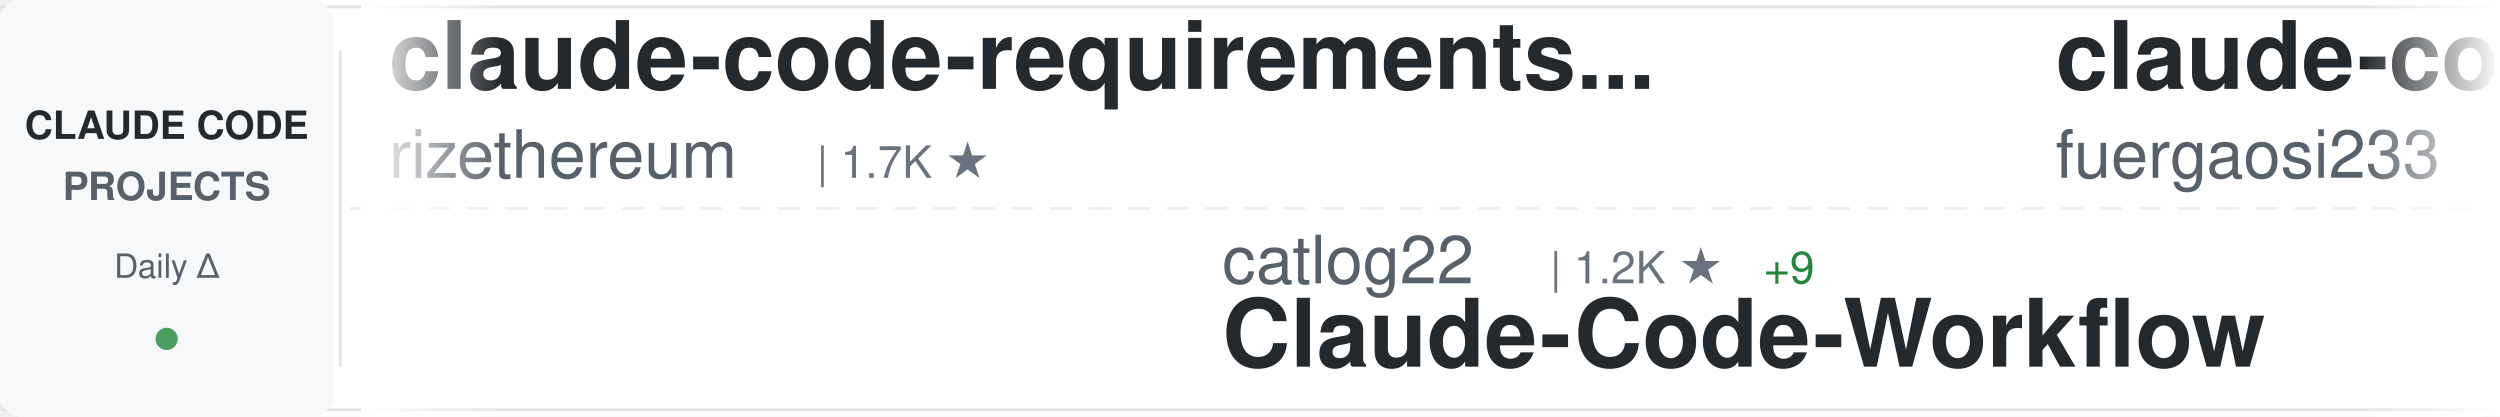
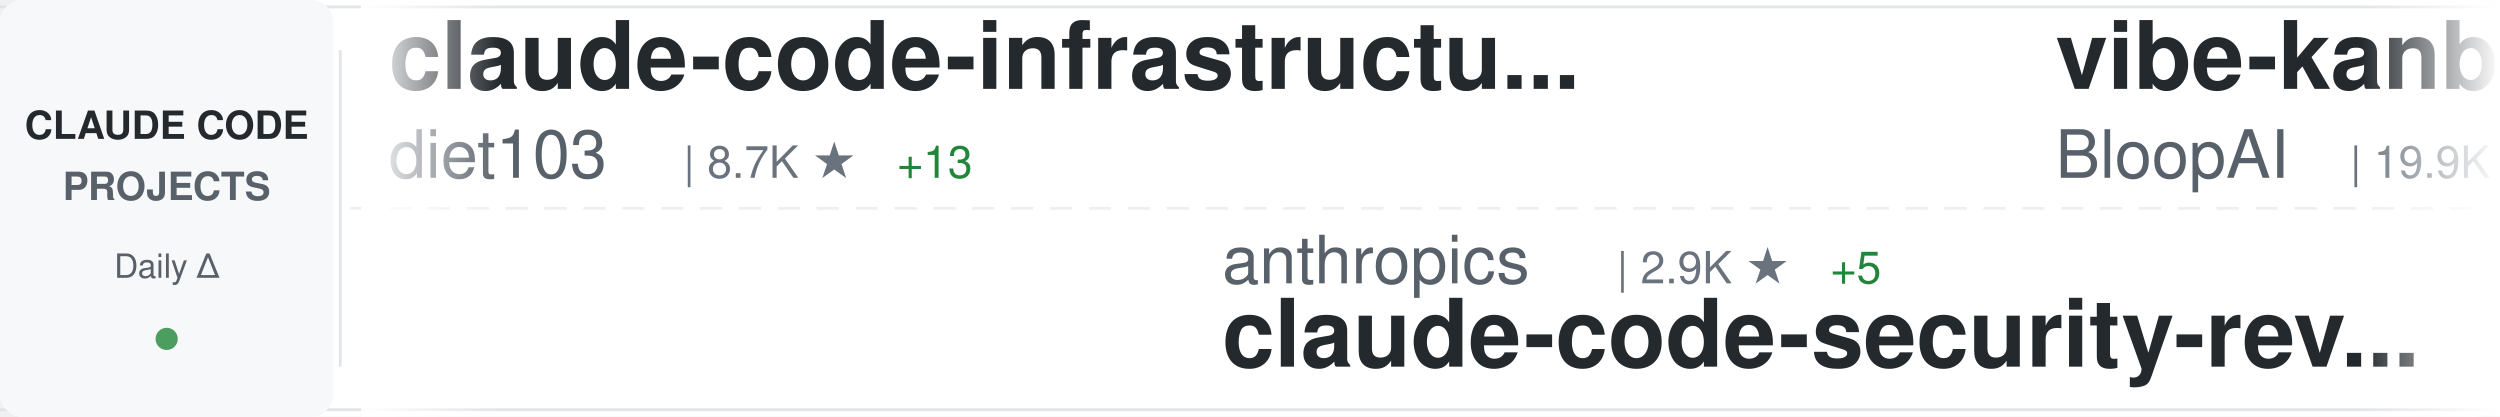
<svg xmlns="http://www.w3.org/2000/svg" width="900" height="150">
  <defs>
    <linearGradient id="awesomeLeftFade" x1="0%" y1="0%" x2="100%" y2="0%">
      <stop offset="0%" style="stop-color:#ffffff;stop-opacity:1" />
      <stop offset="100%" style="stop-color:#ffffff;stop-opacity:0" />
    </linearGradient>
    <linearGradient id="awesomeRightFade" x1="0%" y1="0%" x2="100%" y2="0%">
      <stop offset="0%" style="stop-color:#ffffff;stop-opacity:0" />
      <stop offset="100%" style="stop-color:#ffffff;stop-opacity:1" />
    </linearGradient>
  </defs>
  <rect width="900" height="150" fill="#ffffff" rx="8" />
  <rect x="0" y="2" width="900" height="1" fill="#e1e4e8" />
  <rect x="0" y="147" width="900" height="1" fill="#e1e4e8" />
  <line x1="0" y1="75" x2="900" y2="75" stroke="#e1e4e8" stroke-width="1" stroke-dasharray="8 6" opacity="0.6" />
  <rect x="0" y="0" width="120" height="150" fill="#f6f8fa" rx="8" />
  <text x="60" y="50" font-family="-apple-system, BlinkMacSystemFont, 'Segoe UI', Helvetica, Arial, sans-serif" font-size="14" font-weight="600" fill="#24292e" text-anchor="middle">CLAUDE CODE</text>
  <text x="60" y="72" font-family="-apple-system, BlinkMacSystemFont, 'Segoe UI', Helvetica, Arial, sans-serif" font-size="14" font-weight="600" fill="#586069" text-anchor="middle">PROJECTS</text>
  <text x="60" y="100" font-family="-apple-system, BlinkMacSystemFont, 'Segoe UI', Helvetica, Arial, sans-serif" font-size="12" font-weight="500" fill="#586069" text-anchor="middle">Daily Δ</text>
  <circle cx="60" cy="122" r="4" fill="#22863a" opacity="0.8" />
  <rect x="122" y="18" width="1" height="114" fill="#e1e4e8" />
  <clipPath id="awesomeTickerClip">
    <rect x="130" y="0" width="770" height="150" />
  </clipPath>
  <g clip-path="url(#awesomeTickerClip)">
    <g id="awesomeTickerItems">
      <animateTransform attributeName="transform" attributeType="XML" type="translate" from="0 0" to="-3000 0" dur="54s" repeatCount="indefinite" />
      <g transform="translate(0, 0)">
-         <text x="140" y="32" font-family="-apple-system, BlinkMacSystemFont, 'Segoe UI', Helvetica, Arial, sans-serif" font-size="34" font-weight="600" fill="#24292e">claude-code-requirements...</text>
-         <text x="140" y="64" font-family="-apple-system, BlinkMacSystemFont, 'Segoe UI', Helvetica, Arial, sans-serif" font-size="24" font-weight="400" fill="#586069">rizethereum</text>
-         <text x="294" y="64" font-family="-apple-system, BlinkMacSystemFont, 'Segoe UI', Helvetica, Arial, sans-serif" font-size="16" font-weight="500" fill="#6a737d">| 1.7K ★</text>
+         <text x="140" y="32" font-family="-apple-system, BlinkMacSystemFont, 'Segoe UI', Helvetica, Arial, sans-serif" font-size="34" font-weight="600" fill="#24292e">claude-code-infrastructu...</text>
+         <text x="140" y="64" font-family="-apple-system, BlinkMacSystemFont, 'Segoe UI', Helvetica, Arial, sans-serif" font-size="24" font-weight="400" fill="#586069">diet103</text>
+         <text x="246" y="64" font-family="-apple-system, BlinkMacSystemFont, 'Segoe UI', Helvetica, Arial, sans-serif" font-size="16" font-weight="500" fill="#6a737d">| 8.7K ★</text>
+         <text x="323" y="64" font-family="-apple-system, BlinkMacSystemFont, 'Segoe UI', Helvetica, Arial, sans-serif" font-size="16" font-weight="500" fill="#22863a"> +13</text>
      </g>
      <g transform="translate(300, 0)">
-         <text x="140" y="102" font-family="-apple-system, BlinkMacSystemFont, 'Segoe UI', Helvetica, Arial, sans-serif" font-size="24" font-weight="400" fill="#586069">catlog22</text>
-         <text x="258" y="102" font-family="-apple-system, BlinkMacSystemFont, 'Segoe UI', Helvetica, Arial, sans-serif" font-size="16" font-weight="500" fill="#6a737d">| 1.2K ★</text>
-         <text x="335" y="102" font-family="-apple-system, BlinkMacSystemFont, 'Segoe UI', Helvetica, Arial, sans-serif" font-size="16" font-weight="500" fill="#22863a"> +9</text>
-         <text x="140" y="132" font-family="-apple-system, BlinkMacSystemFont, 'Segoe UI', Helvetica, Arial, sans-serif" font-size="34" font-weight="600" fill="#24292e">Claude-Code-Workflow</text>
+         <text x="140" y="102" font-family="-apple-system, BlinkMacSystemFont, 'Segoe UI', Helvetica, Arial, sans-serif" font-size="24" font-weight="400" fill="#586069">anthropics</text>
+         <text x="282" y="102" font-family="-apple-system, BlinkMacSystemFont, 'Segoe UI', Helvetica, Arial, sans-serif" font-size="16" font-weight="500" fill="#6a737d">| 2.9K ★</text>
+         <text x="359" y="102" font-family="-apple-system, BlinkMacSystemFont, 'Segoe UI', Helvetica, Arial, sans-serif" font-size="16" font-weight="500" fill="#22863a"> +5</text>
+         <text x="140" y="132" font-family="-apple-system, BlinkMacSystemFont, 'Segoe UI', Helvetica, Arial, sans-serif" font-size="34" font-weight="600" fill="#24292e">claude-code-security-rev...</text>
      </g>
      <g transform="translate(600, 0)">
-         <text x="140" y="32" font-family="-apple-system, BlinkMacSystemFont, 'Segoe UI', Helvetica, Arial, sans-serif" font-size="34" font-weight="600" fill="#24292e">claude-code-proxy</text>
-         <text x="140" y="64" font-family="-apple-system, BlinkMacSystemFont, 'Segoe UI', Helvetica, Arial, sans-serif" font-size="24" font-weight="400" fill="#586069">fuergaosi233</text>
-         <text x="306" y="64" font-family="-apple-system, BlinkMacSystemFont, 'Segoe UI', Helvetica, Arial, sans-serif" font-size="16" font-weight="500" fill="#6a737d">| 2.0K ★</text>
-         <text x="383" y="64" font-family="-apple-system, BlinkMacSystemFont, 'Segoe UI', Helvetica, Arial, sans-serif" font-size="16" font-weight="500" fill="#22863a"> +2</text>
+         <text x="140" y="32" font-family="-apple-system, BlinkMacSystemFont, 'Segoe UI', Helvetica, Arial, sans-serif" font-size="34" font-weight="600" fill="#24292e">vibe-kanban</text>
+         <text x="140" y="64" font-family="-apple-system, BlinkMacSystemFont, 'Segoe UI', Helvetica, Arial, sans-serif" font-size="24" font-weight="400" fill="#586069">BloopAI</text>
+         <text x="246" y="64" font-family="-apple-system, BlinkMacSystemFont, 'Segoe UI', Helvetica, Arial, sans-serif" font-size="16" font-weight="500" fill="#6a737d">| 19.9K ★</text>
+         <text x="332" y="64" font-family="-apple-system, BlinkMacSystemFont, 'Segoe UI', Helvetica, Arial, sans-serif" font-size="16" font-weight="500" fill="#22863a"> +114</text>
      </g>
      <g transform="translate(900, 0)">
-         <text x="140" y="102" font-family="-apple-system, BlinkMacSystemFont, 'Segoe UI', Helvetica, Arial, sans-serif" font-size="24" font-weight="400" fill="#586069">disler</text>
-         <text x="234" y="102" font-family="-apple-system, BlinkMacSystemFont, 'Segoe UI', Helvetica, Arial, sans-serif" font-size="16" font-weight="500" fill="#6a737d">| 934 ★</text>
-         <text x="302" y="102" font-family="-apple-system, BlinkMacSystemFont, 'Segoe UI', Helvetica, Arial, sans-serif" font-size="16" font-weight="500" fill="#22863a"> +2</text>
-         <text x="140" y="132" font-family="-apple-system, BlinkMacSystemFont, 'Segoe UI', Helvetica, Arial, sans-serif" font-size="34" font-weight="600" fill="#24292e">claude-code-hooks-multi-...</text>
+         <text x="140" y="102" font-family="-apple-system, BlinkMacSystemFont, 'Segoe UI', Helvetica, Arial, sans-serif" font-size="24" font-weight="400" fill="#586069">router-for-me</text>
+         <text x="318" y="102" font-family="-apple-system, BlinkMacSystemFont, 'Segoe UI', Helvetica, Arial, sans-serif" font-size="16" font-weight="500" fill="#6a737d">| 8.8K ★</text>
+         <text x="395" y="102" font-family="-apple-system, BlinkMacSystemFont, 'Segoe UI', Helvetica, Arial, sans-serif" font-size="16" font-weight="500" fill="#22863a"> +78</text>
+         <text x="140" y="132" font-family="-apple-system, BlinkMacSystemFont, 'Segoe UI', Helvetica, Arial, sans-serif" font-size="34" font-weight="600" fill="#24292e">CLIProxyAPI</text>
      </g>
      <g transform="translate(1200, 0)">
-         <text x="140" y="32" font-family="-apple-system, BlinkMacSystemFont, 'Segoe UI', Helvetica, Arial, sans-serif" font-size="34" font-weight="600" fill="#24292e">awesome-claude-skills</text>
-         <text x="140" y="64" font-family="-apple-system, BlinkMacSystemFont, 'Segoe UI', Helvetica, Arial, sans-serif" font-size="24" font-weight="400" fill="#586069">ComposioHQ</text>
-         <text x="282" y="64" font-family="-apple-system, BlinkMacSystemFont, 'Segoe UI', Helvetica, Arial, sans-serif" font-size="16" font-weight="500" fill="#6a737d">| 28.5K ★</text>
-         <text x="368" y="64" font-family="-apple-system, BlinkMacSystemFont, 'Segoe UI', Helvetica, Arial, sans-serif" font-size="16" font-weight="500" fill="#22863a"> +317</text>
+         <text x="140" y="32" font-family="-apple-system, BlinkMacSystemFont, 'Segoe UI', Helvetica, Arial, sans-serif" font-size="34" font-weight="600" fill="#24292e">claude-code-guide</text>
+         <text x="140" y="64" font-family="-apple-system, BlinkMacSystemFont, 'Segoe UI', Helvetica, Arial, sans-serif" font-size="24" font-weight="400" fill="#586069">Cranot</text>
+         <text x="234" y="64" font-family="-apple-system, BlinkMacSystemFont, 'Segoe UI', Helvetica, Arial, sans-serif" font-size="16" font-weight="500" fill="#6a737d">| 2.3K ★</text>
+         <text x="311" y="64" font-family="-apple-system, BlinkMacSystemFont, 'Segoe UI', Helvetica, Arial, sans-serif" font-size="16" font-weight="500" fill="#22863a"> +1</text>
      </g>
      <g transform="translate(1500, 0)">
-         <text x="140" y="102" font-family="-apple-system, BlinkMacSystemFont, 'Segoe UI', Helvetica, Arial, sans-serif" font-size="24" font-weight="400" fill="#586069">VoltAgent</text>
-         <text x="270" y="102" font-family="-apple-system, BlinkMacSystemFont, 'Segoe UI', Helvetica, Arial, sans-serif" font-size="16" font-weight="500" fill="#6a737d">| 9.2K ★</text>
-         <text x="347" y="102" font-family="-apple-system, BlinkMacSystemFont, 'Segoe UI', Helvetica, Arial, sans-serif" font-size="16" font-weight="500" fill="#22863a"> +59</text>
-         <text x="140" y="132" font-family="-apple-system, BlinkMacSystemFont, 'Segoe UI', Helvetica, Arial, sans-serif" font-size="34" font-weight="600" fill="#24292e">awesome-claude-code-suba...</text>
+         <text x="140" y="102" font-family="-apple-system, BlinkMacSystemFont, 'Segoe UI', Helvetica, Arial, sans-serif" font-size="24" font-weight="400" fill="#586069">Pimzino</text>
+         <text x="246" y="102" font-family="-apple-system, BlinkMacSystemFont, 'Segoe UI', Helvetica, Arial, sans-serif" font-size="16" font-weight="500" fill="#6a737d">| 3.4K ★</text>
+         <text x="323" y="102" font-family="-apple-system, BlinkMacSystemFont, 'Segoe UI', Helvetica, Arial, sans-serif" font-size="16" font-weight="500" fill="#22863a"> +1</text>
+         <text x="140" y="132" font-family="-apple-system, BlinkMacSystemFont, 'Segoe UI', Helvetica, Arial, sans-serif" font-size="34" font-weight="600" fill="#24292e">claude-code-spec-workflo...</text>
      </g>
      <g transform="translate(1800, 0)">
-         <text x="140" y="32" font-family="-apple-system, BlinkMacSystemFont, 'Segoe UI', Helvetica, Arial, sans-serif" font-size="34" font-weight="600" fill="#24292e">claude-code-configs</text>
-         <text x="140" y="64" font-family="-apple-system, BlinkMacSystemFont, 'Segoe UI', Helvetica, Arial, sans-serif" font-size="24" font-weight="400" fill="#586069">Matt-Dionis</text>
-         <text x="294" y="64" font-family="-apple-system, BlinkMacSystemFont, 'Segoe UI', Helvetica, Arial, sans-serif" font-size="16" font-weight="500" fill="#6a737d">| 612 ★</text>
-         <text x="362" y="64" font-family="-apple-system, BlinkMacSystemFont, 'Segoe UI', Helvetica, Arial, sans-serif" font-size="16" font-weight="500" fill="#22863a"> +1</text>
+         <text x="140" y="32" font-family="-apple-system, BlinkMacSystemFont, 'Segoe UI', Helvetica, Arial, sans-serif" font-size="34" font-weight="600" fill="#24292e">happy</text>
+         <text x="140" y="64" font-family="-apple-system, BlinkMacSystemFont, 'Segoe UI', Helvetica, Arial, sans-serif" font-size="24" font-weight="400" fill="#586069">slopus</text>
+         <text x="234" y="64" font-family="-apple-system, BlinkMacSystemFont, 'Segoe UI', Helvetica, Arial, sans-serif" font-size="16" font-weight="500" fill="#6a737d">| 9.9K ★</text>
+         <text x="311" y="64" font-family="-apple-system, BlinkMacSystemFont, 'Segoe UI', Helvetica, Arial, sans-serif" font-size="16" font-weight="500" fill="#22863a"> +76</text>
      </g>
      <g transform="translate(2100, 0)">
-         <text x="140" y="102" font-family="-apple-system, BlinkMacSystemFont, 'Segoe UI', Helvetica, Arial, sans-serif" font-size="24" font-weight="400" fill="#586069">DmitrySolana</text>
-         <text x="306" y="102" font-family="-apple-system, BlinkMacSystemFont, 'Segoe UI', Helvetica, Arial, sans-serif" font-size="16" font-weight="500" fill="#6a737d">| 1.2K ★</text>
-         <text x="383" y="102" font-family="-apple-system, BlinkMacSystemFont, 'Segoe UI', Helvetica, Arial, sans-serif" font-size="16" font-weight="500" fill="#22863a"> +1</text>
-         <text x="140" y="132" font-family="-apple-system, BlinkMacSystemFont, 'Segoe UI', Helvetica, Arial, sans-serif" font-size="34" font-weight="600" fill="#24292e">ralph-claude-code</text>
+         <text x="140" y="102" font-family="-apple-system, BlinkMacSystemFont, 'Segoe UI', Helvetica, Arial, sans-serif" font-size="24" font-weight="400" fill="#586069">andrepimenta</text>
+         <text x="306" y="102" font-family="-apple-system, BlinkMacSystemFont, 'Segoe UI', Helvetica, Arial, sans-serif" font-size="16" font-weight="500" fill="#6a737d">| 984 ★</text>
+         <text x="140" y="132" font-family="-apple-system, BlinkMacSystemFont, 'Segoe UI', Helvetica, Arial, sans-serif" font-size="34" font-weight="600" fill="#24292e">claude-code-chat</text>
      </g>
      <g transform="translate(2400, 0)">
-         <text x="140" y="32" font-family="-apple-system, BlinkMacSystemFont, 'Segoe UI', Helvetica, Arial, sans-serif" font-size="34" font-weight="600" fill="#24292e">learn-claude-code</text>
-         <text x="140" y="64" font-family="-apple-system, BlinkMacSystemFont, 'Segoe UI', Helvetica, Arial, sans-serif" font-size="24" font-weight="400" fill="#586069">shareAI-lab</text>
-         <text x="294" y="64" font-family="-apple-system, BlinkMacSystemFont, 'Segoe UI', Helvetica, Arial, sans-serif" font-size="16" font-weight="500" fill="#6a737d">| 15.9K ★</text>
-         <text x="380" y="64" font-family="-apple-system, BlinkMacSystemFont, 'Segoe UI', Helvetica, Arial, sans-serif" font-size="16" font-weight="500" fill="#22863a"> +74</text>
+         <text x="140" y="32" font-family="-apple-system, BlinkMacSystemFont, 'Segoe UI', Helvetica, Arial, sans-serif" font-size="34" font-weight="600" fill="#24292e">Claude-Code-Workflow</text>
+         <text x="140" y="64" font-family="-apple-system, BlinkMacSystemFont, 'Segoe UI', Helvetica, Arial, sans-serif" font-size="24" font-weight="400" fill="#586069">catlog22</text>
+         <text x="258" y="64" font-family="-apple-system, BlinkMacSystemFont, 'Segoe UI', Helvetica, Arial, sans-serif" font-size="16" font-weight="500" fill="#6a737d">| 1.2K ★</text>
+         <text x="335" y="64" font-family="-apple-system, BlinkMacSystemFont, 'Segoe UI', Helvetica, Arial, sans-serif" font-size="16" font-weight="500" fill="#22863a"> +9</text>
      </g>
      <g transform="translate(2700, 0)">
-         <text x="140" y="102" font-family="-apple-system, BlinkMacSystemFont, 'Segoe UI', Helvetica, Arial, sans-serif" font-size="24" font-weight="400" fill="#586069">opactorai</text>
-         <text x="270" y="102" font-family="-apple-system, BlinkMacSystemFont, 'Segoe UI', Helvetica, Arial, sans-serif" font-size="16" font-weight="500" fill="#6a737d">| 3.7K ★</text>
-         <text x="347" y="102" font-family="-apple-system, BlinkMacSystemFont, 'Segoe UI', Helvetica, Arial, sans-serif" font-size="16" font-weight="500" fill="#22863a"> +2</text>
-         <text x="140" y="132" font-family="-apple-system, BlinkMacSystemFont, 'Segoe UI', Helvetica, Arial, sans-serif" font-size="34" font-weight="600" fill="#24292e">Claudable</text>
+         <text x="140" y="102" font-family="-apple-system, BlinkMacSystemFont, 'Segoe UI', Helvetica, Arial, sans-serif" font-size="24" font-weight="400" fill="#586069">https-deeplearning-ai</text>
+         <text x="414" y="102" font-family="-apple-system, BlinkMacSystemFont, 'Segoe UI', Helvetica, Arial, sans-serif" font-size="16" font-weight="500" fill="#6a737d">| 387 ★</text>
+         <text x="482" y="102" font-family="-apple-system, BlinkMacSystemFont, 'Segoe UI', Helvetica, Arial, sans-serif" font-size="16" font-weight="500" fill="#22863a"> +2</text>
+         <text x="140" y="132" font-family="-apple-system, BlinkMacSystemFont, 'Segoe UI', Helvetica, Arial, sans-serif" font-size="34" font-weight="600" fill="#24292e">sc-claude-code-files</text>
      </g>
      <g transform="translate(3000, 0)">
-         <text x="140" y="32" font-family="-apple-system, BlinkMacSystemFont, 'Segoe UI', Helvetica, Arial, sans-serif" font-size="34" font-weight="600" fill="#24292e">claude-code-requirements...</text>
-         <text x="140" y="64" font-family="-apple-system, BlinkMacSystemFont, 'Segoe UI', Helvetica, Arial, sans-serif" font-size="24" font-weight="400" fill="#586069">rizethereum</text>
-         <text x="294" y="64" font-family="-apple-system, BlinkMacSystemFont, 'Segoe UI', Helvetica, Arial, sans-serif" font-size="16" font-weight="500" fill="#6a737d">| 1.7K ★</text>
+         <text x="140" y="32" font-family="-apple-system, BlinkMacSystemFont, 'Segoe UI', Helvetica, Arial, sans-serif" font-size="34" font-weight="600" fill="#24292e">claude-code-infrastructu...</text>
+         <text x="140" y="64" font-family="-apple-system, BlinkMacSystemFont, 'Segoe UI', Helvetica, Arial, sans-serif" font-size="24" font-weight="400" fill="#586069">diet103</text>
+         <text x="246" y="64" font-family="-apple-system, BlinkMacSystemFont, 'Segoe UI', Helvetica, Arial, sans-serif" font-size="16" font-weight="500" fill="#6a737d">| 8.7K ★</text>
+         <text x="323" y="64" font-family="-apple-system, BlinkMacSystemFont, 'Segoe UI', Helvetica, Arial, sans-serif" font-size="16" font-weight="500" fill="#22863a"> +13</text>
      </g>
      <g transform="translate(3300, 0)">
-         <text x="140" y="102" font-family="-apple-system, BlinkMacSystemFont, 'Segoe UI', Helvetica, Arial, sans-serif" font-size="24" font-weight="400" fill="#586069">catlog22</text>
-         <text x="258" y="102" font-family="-apple-system, BlinkMacSystemFont, 'Segoe UI', Helvetica, Arial, sans-serif" font-size="16" font-weight="500" fill="#6a737d">| 1.2K ★</text>
-         <text x="335" y="102" font-family="-apple-system, BlinkMacSystemFont, 'Segoe UI', Helvetica, Arial, sans-serif" font-size="16" font-weight="500" fill="#22863a"> +9</text>
-         <text x="140" y="132" font-family="-apple-system, BlinkMacSystemFont, 'Segoe UI', Helvetica, Arial, sans-serif" font-size="34" font-weight="600" fill="#24292e">Claude-Code-Workflow</text>
+         <text x="140" y="102" font-family="-apple-system, BlinkMacSystemFont, 'Segoe UI', Helvetica, Arial, sans-serif" font-size="24" font-weight="400" fill="#586069">anthropics</text>
+         <text x="282" y="102" font-family="-apple-system, BlinkMacSystemFont, 'Segoe UI', Helvetica, Arial, sans-serif" font-size="16" font-weight="500" fill="#6a737d">| 2.9K ★</text>
+         <text x="359" y="102" font-family="-apple-system, BlinkMacSystemFont, 'Segoe UI', Helvetica, Arial, sans-serif" font-size="16" font-weight="500" fill="#22863a"> +5</text>
+         <text x="140" y="132" font-family="-apple-system, BlinkMacSystemFont, 'Segoe UI', Helvetica, Arial, sans-serif" font-size="34" font-weight="600" fill="#24292e">claude-code-security-rev...</text>
      </g>
      <g transform="translate(3600, 0)">
-         <text x="140" y="32" font-family="-apple-system, BlinkMacSystemFont, 'Segoe UI', Helvetica, Arial, sans-serif" font-size="34" font-weight="600" fill="#24292e">claude-code-proxy</text>
-         <text x="140" y="64" font-family="-apple-system, BlinkMacSystemFont, 'Segoe UI', Helvetica, Arial, sans-serif" font-size="24" font-weight="400" fill="#586069">fuergaosi233</text>
-         <text x="306" y="64" font-family="-apple-system, BlinkMacSystemFont, 'Segoe UI', Helvetica, Arial, sans-serif" font-size="16" font-weight="500" fill="#6a737d">| 2.0K ★</text>
-         <text x="383" y="64" font-family="-apple-system, BlinkMacSystemFont, 'Segoe UI', Helvetica, Arial, sans-serif" font-size="16" font-weight="500" fill="#22863a"> +2</text>
+         <text x="140" y="32" font-family="-apple-system, BlinkMacSystemFont, 'Segoe UI', Helvetica, Arial, sans-serif" font-size="34" font-weight="600" fill="#24292e">vibe-kanban</text>
+         <text x="140" y="64" font-family="-apple-system, BlinkMacSystemFont, 'Segoe UI', Helvetica, Arial, sans-serif" font-size="24" font-weight="400" fill="#586069">BloopAI</text>
+         <text x="246" y="64" font-family="-apple-system, BlinkMacSystemFont, 'Segoe UI', Helvetica, Arial, sans-serif" font-size="16" font-weight="500" fill="#6a737d">| 19.9K ★</text>
+         <text x="332" y="64" font-family="-apple-system, BlinkMacSystemFont, 'Segoe UI', Helvetica, Arial, sans-serif" font-size="16" font-weight="500" fill="#22863a"> +114</text>
      </g>
      <g transform="translate(3900, 0)">
-         <text x="140" y="102" font-family="-apple-system, BlinkMacSystemFont, 'Segoe UI', Helvetica, Arial, sans-serif" font-size="24" font-weight="400" fill="#586069">disler</text>
-         <text x="234" y="102" font-family="-apple-system, BlinkMacSystemFont, 'Segoe UI', Helvetica, Arial, sans-serif" font-size="16" font-weight="500" fill="#6a737d">| 934 ★</text>
-         <text x="302" y="102" font-family="-apple-system, BlinkMacSystemFont, 'Segoe UI', Helvetica, Arial, sans-serif" font-size="16" font-weight="500" fill="#22863a"> +2</text>
-         <text x="140" y="132" font-family="-apple-system, BlinkMacSystemFont, 'Segoe UI', Helvetica, Arial, sans-serif" font-size="34" font-weight="600" fill="#24292e">claude-code-hooks-multi-...</text>
+         <text x="140" y="102" font-family="-apple-system, BlinkMacSystemFont, 'Segoe UI', Helvetica, Arial, sans-serif" font-size="24" font-weight="400" fill="#586069">router-for-me</text>
+         <text x="318" y="102" font-family="-apple-system, BlinkMacSystemFont, 'Segoe UI', Helvetica, Arial, sans-serif" font-size="16" font-weight="500" fill="#6a737d">| 8.8K ★</text>
+         <text x="395" y="102" font-family="-apple-system, BlinkMacSystemFont, 'Segoe UI', Helvetica, Arial, sans-serif" font-size="16" font-weight="500" fill="#22863a"> +78</text>
+         <text x="140" y="132" font-family="-apple-system, BlinkMacSystemFont, 'Segoe UI', Helvetica, Arial, sans-serif" font-size="34" font-weight="600" fill="#24292e">CLIProxyAPI</text>
      </g>
    </g>
  </g>
  <rect x="130" y="0" width="50" height="150" fill="url(#awesomeLeftFade)" />
  <rect x="850" y="0" width="50" height="150" fill="url(#awesomeRightFade)" />
</svg>
